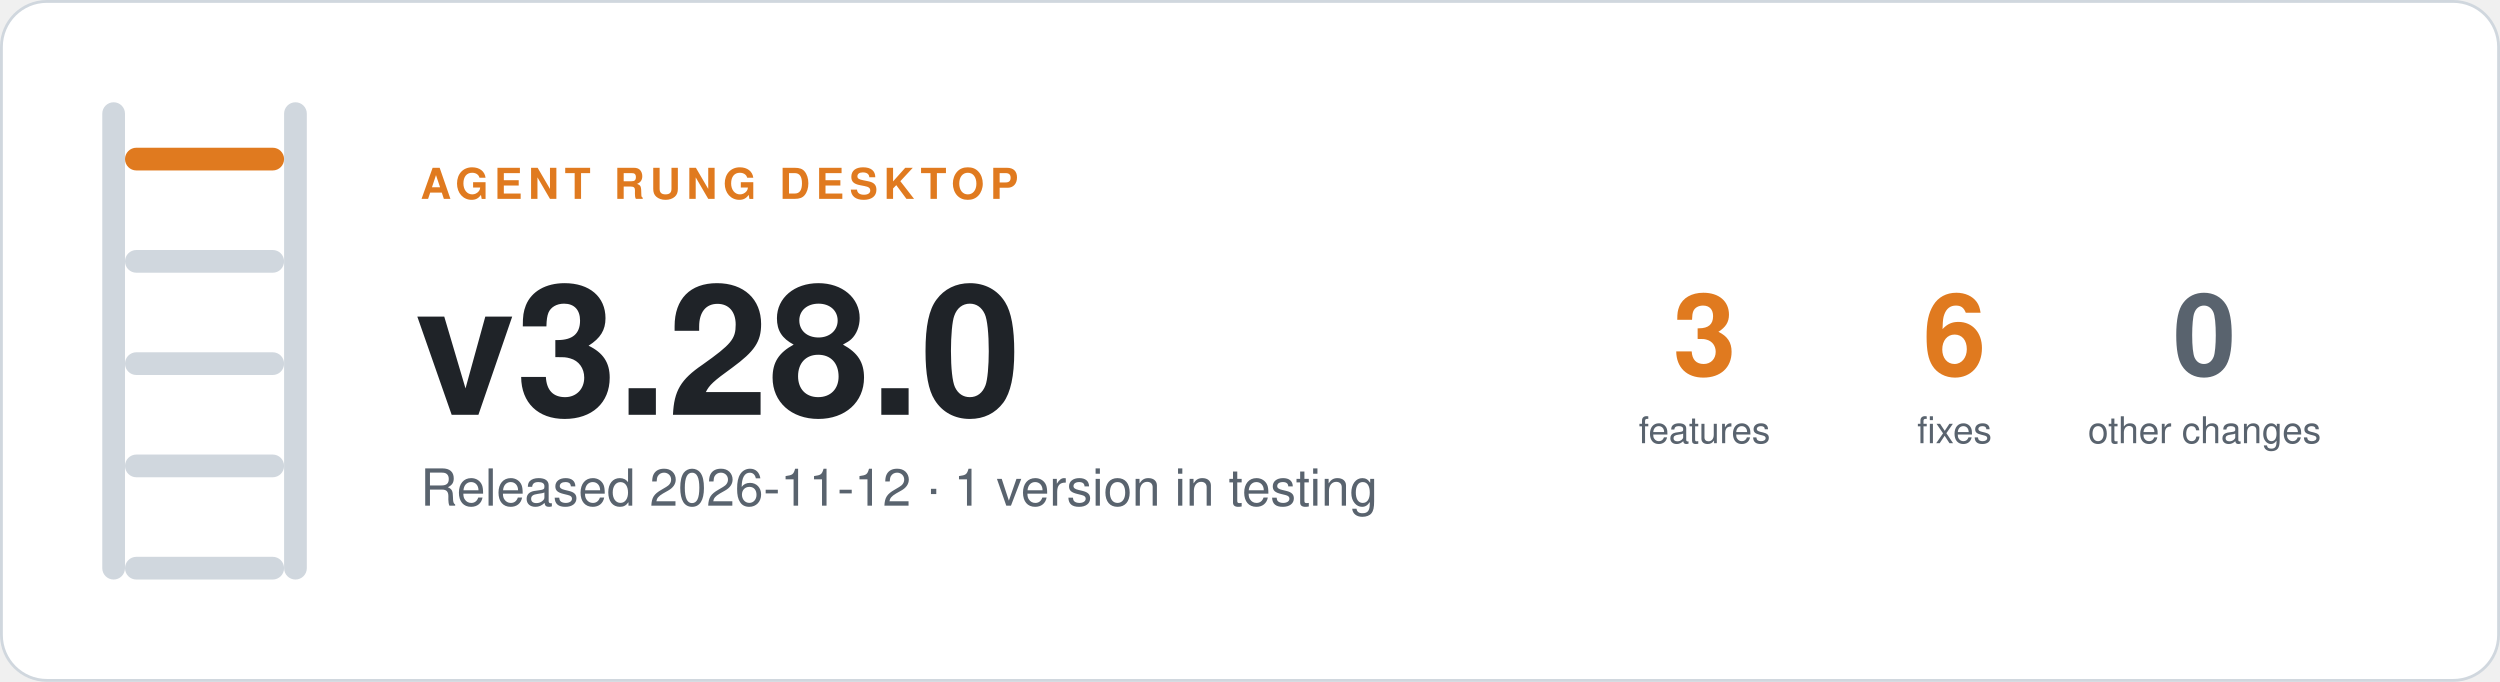
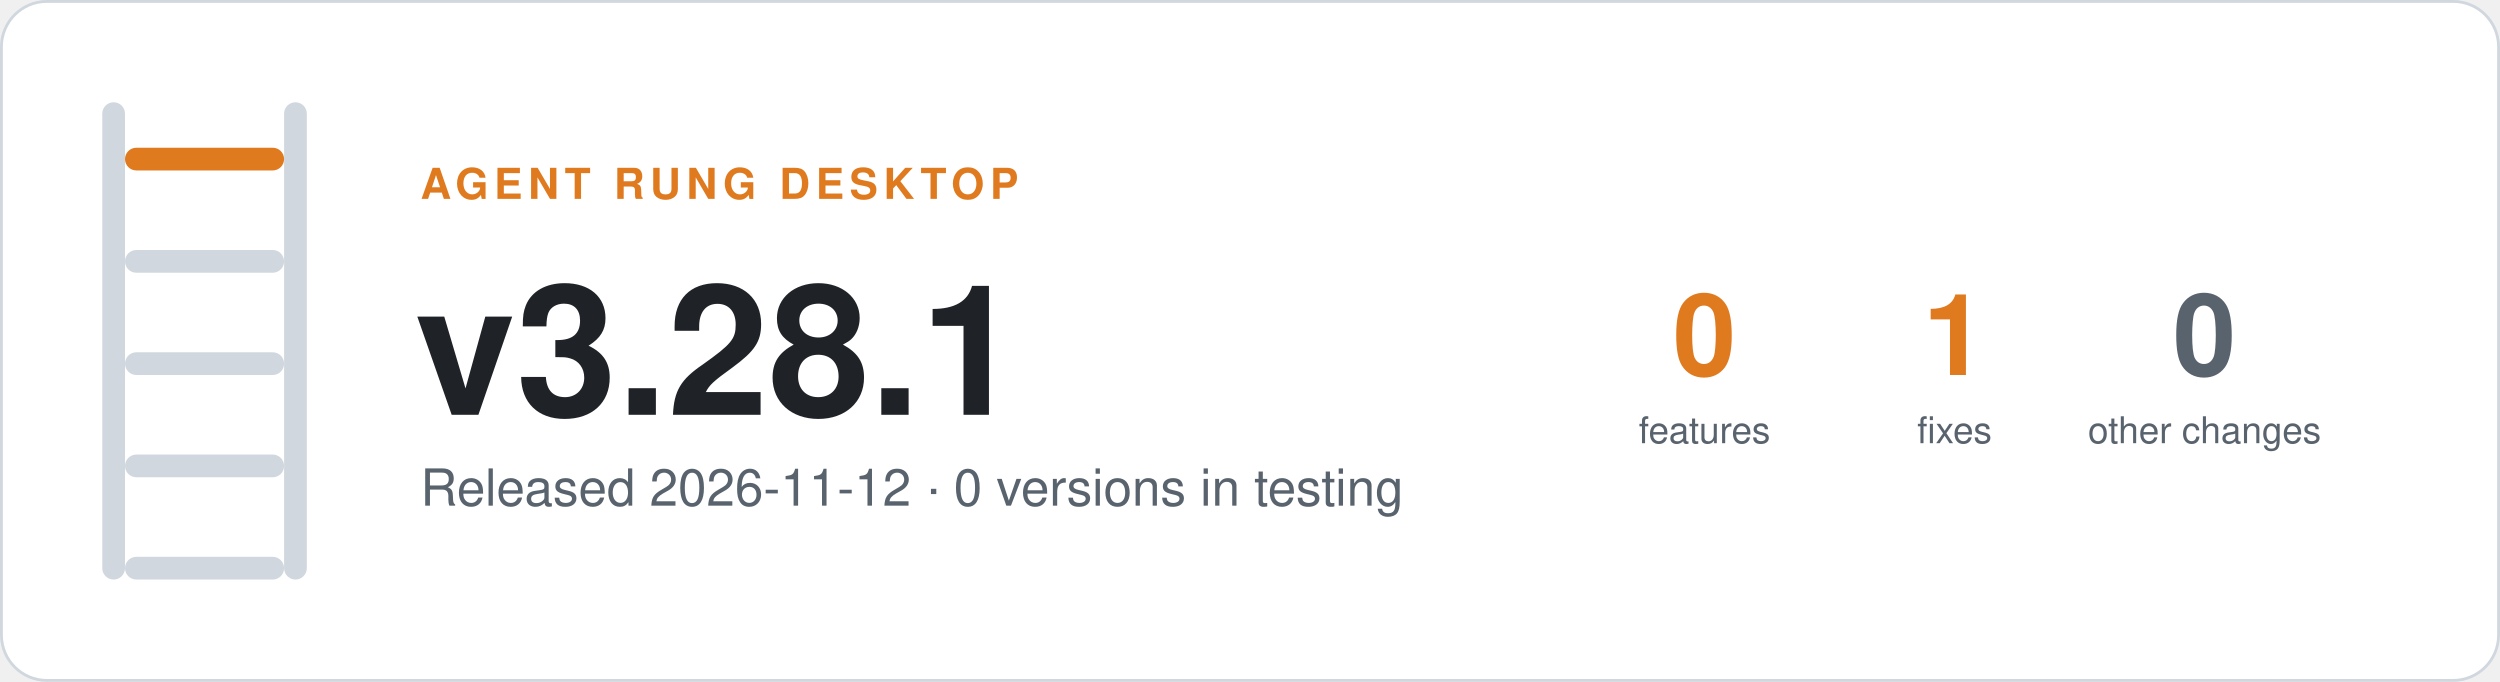
- <svg xmlns="http://www.w3.org/2000/svg" width="880" height="240" viewBox="0 0 880 240" role="img" aria-label="Agent Rung desktop v3.28.0, Released 2026-11-12 · 1 version in testing">
+ <svg xmlns="http://www.w3.org/2000/svg" width="880" height="240" viewBox="0 0 880 240" role="img" aria-label="Agent Rung desktop v3.28.1, Released 2026-11-12 · 0 versions in testing">
  <rect x="0.5" y="0.5" width="879" height="239" rx="16" fill="#ffffff" stroke="#d0d7de" />
  <rect x="36" y="36" width="8" height="168" rx="4" fill="#d0d7de" />
  <rect x="100" y="36" width="8" height="168" rx="4" fill="#d0d7de" />
  <rect x="44" y="52" width="56" height="8" rx="4" fill="#e07a1f" />
  <rect x="44" y="88" width="56" height="8" rx="4" fill="#d0d7de" />
  <rect x="44" y="124" width="56" height="8" rx="4" fill="#d0d7de" />
  <rect x="44" y="160" width="56" height="8" rx="4" fill="#d0d7de" />
  <rect x="44" y="196" width="56" height="8" rx="4" fill="#d0d7de" />
  <g font-family="-apple-system, BlinkMacSystemFont, 'Segoe UI', Helvetica, Arial, sans-serif">
    <text x="148" y="70" font-size="15" font-weight="600" letter-spacing="2" fill="#e07a1f">AGENT RUNG DESKTOP</text>
-     <text x="146" y="146" font-size="64" font-weight="700" fill="#1f2328">v3.28.0</text>
-     <text x="148" y="178" font-size="18" fill="#59636e">Released 2026-11-12 · 1 version in testing</text>
-     <text x="600" y="132" font-size="40" font-weight="700" text-anchor="middle" fill="#e07a1f">3</text>
+     <text x="146" y="146" font-size="64" font-weight="700" fill="#1f2328">v3.28.1</text>
+     <text x="148" y="178" font-size="18" fill="#59636e">Released 2026-11-12 · 0 versions in testing</text>
+     <text x="600" y="132" font-size="40" font-weight="700" text-anchor="middle" fill="#e07a1f">0</text>
    <text x="600" y="156" font-size="13" text-anchor="middle" fill="#59636e">features</text>
-     <text x="688" y="132" font-size="40" font-weight="700" text-anchor="middle" fill="#e07a1f">6</text>
+     <text x="688" y="132" font-size="40" font-weight="700" text-anchor="middle" fill="#e07a1f">1</text>
    <text x="688" y="156" font-size="13" text-anchor="middle" fill="#59636e">fixes</text>
    <text x="776" y="132" font-size="40" font-weight="700" text-anchor="middle" fill="#59636e">0</text>
    <text x="776" y="156" font-size="13" text-anchor="middle" fill="#59636e">other changes</text>
  </g>
</svg>
